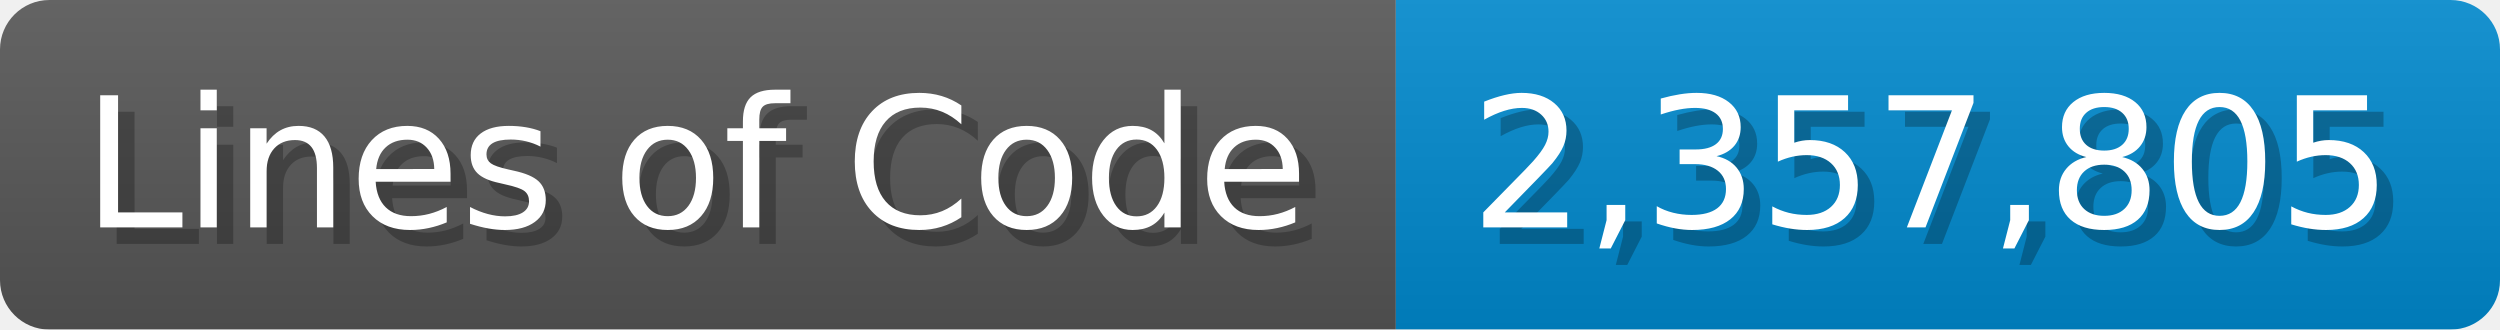
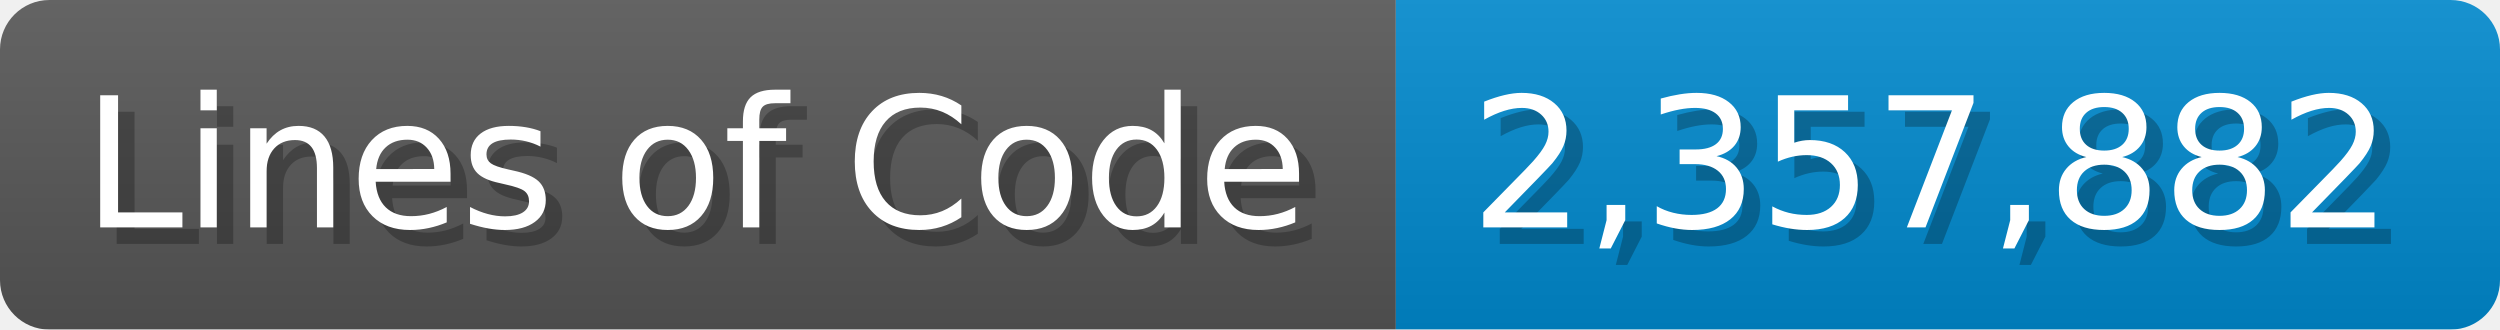
<svg xmlns="http://www.w3.org/2000/svg" width="151.7" height="20" viewBox="0 0 1517 200">
  <linearGradient id="a" x2="0" y2="100%">
    <stop offset="0" stop-opacity=".1" stop-color="#EEE" />
    <stop offset="1" stop-opacity=".1" />
  </linearGradient>
  <mask id="m">
    <rect width="1517" height="200" rx="30" fill="#FFF" />
  </mask>
  <g mask="url(#m)">
    <rect width="847" height="200" fill="#555" />
    <rect width="670" height="200" fill="#08C" x="847" />
    <rect width="1517" height="200" fill="url(#a)" />
  </g>
  <g fill="#fff" text-anchor="start" font-family="Verdana,DejaVu Sans,sans-serif" font-size="110">
    <text x="60" y="148" textLength="747" fill="#000" opacity="0.25">Lines of Code</text>
    <text x="50" y="138" textLength="747">Lines of Code</text>
-     <text x="902" y="148" textLength="570" fill="#000" opacity="0.25">2,357,805</text>
-     <text x="892" y="138" textLength="570">2,357,805</text>
+     <text x="902" y="148" textLength="570" fill="#000" opacity="0.25">2,357,882</text>
+     <text x="892" y="138" textLength="570">2,357,882</text>
  </g>
</svg>
